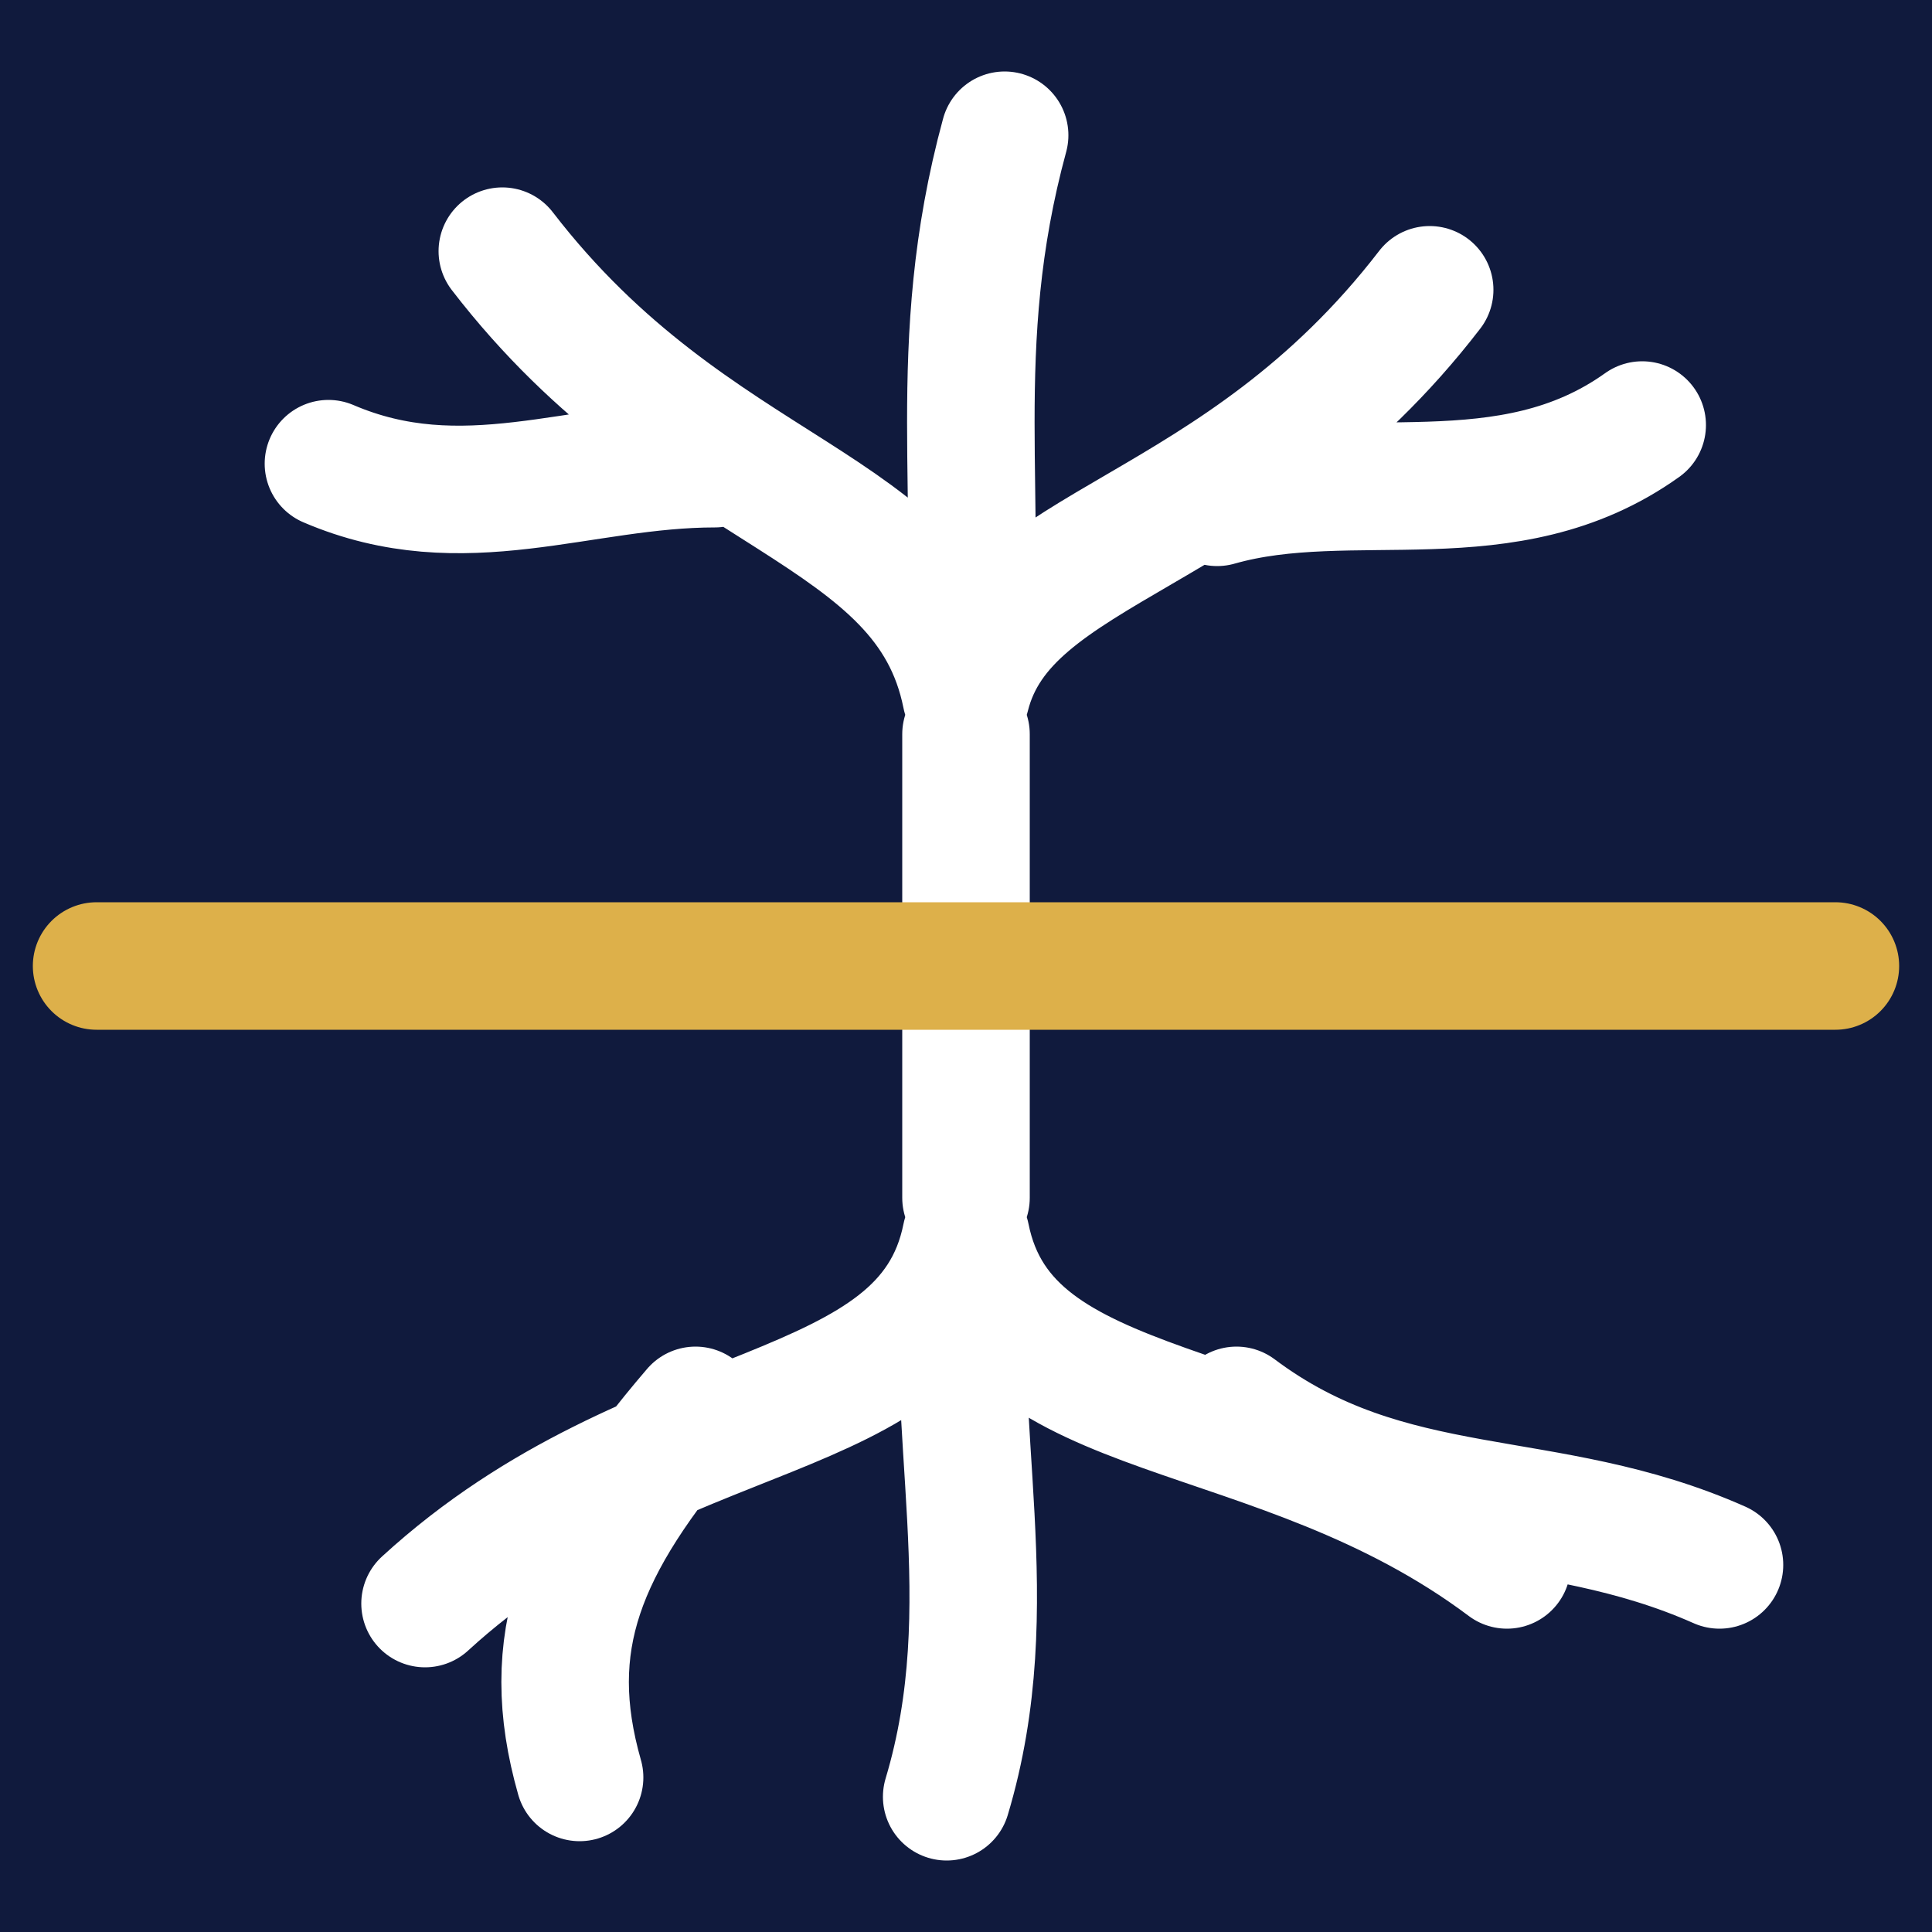
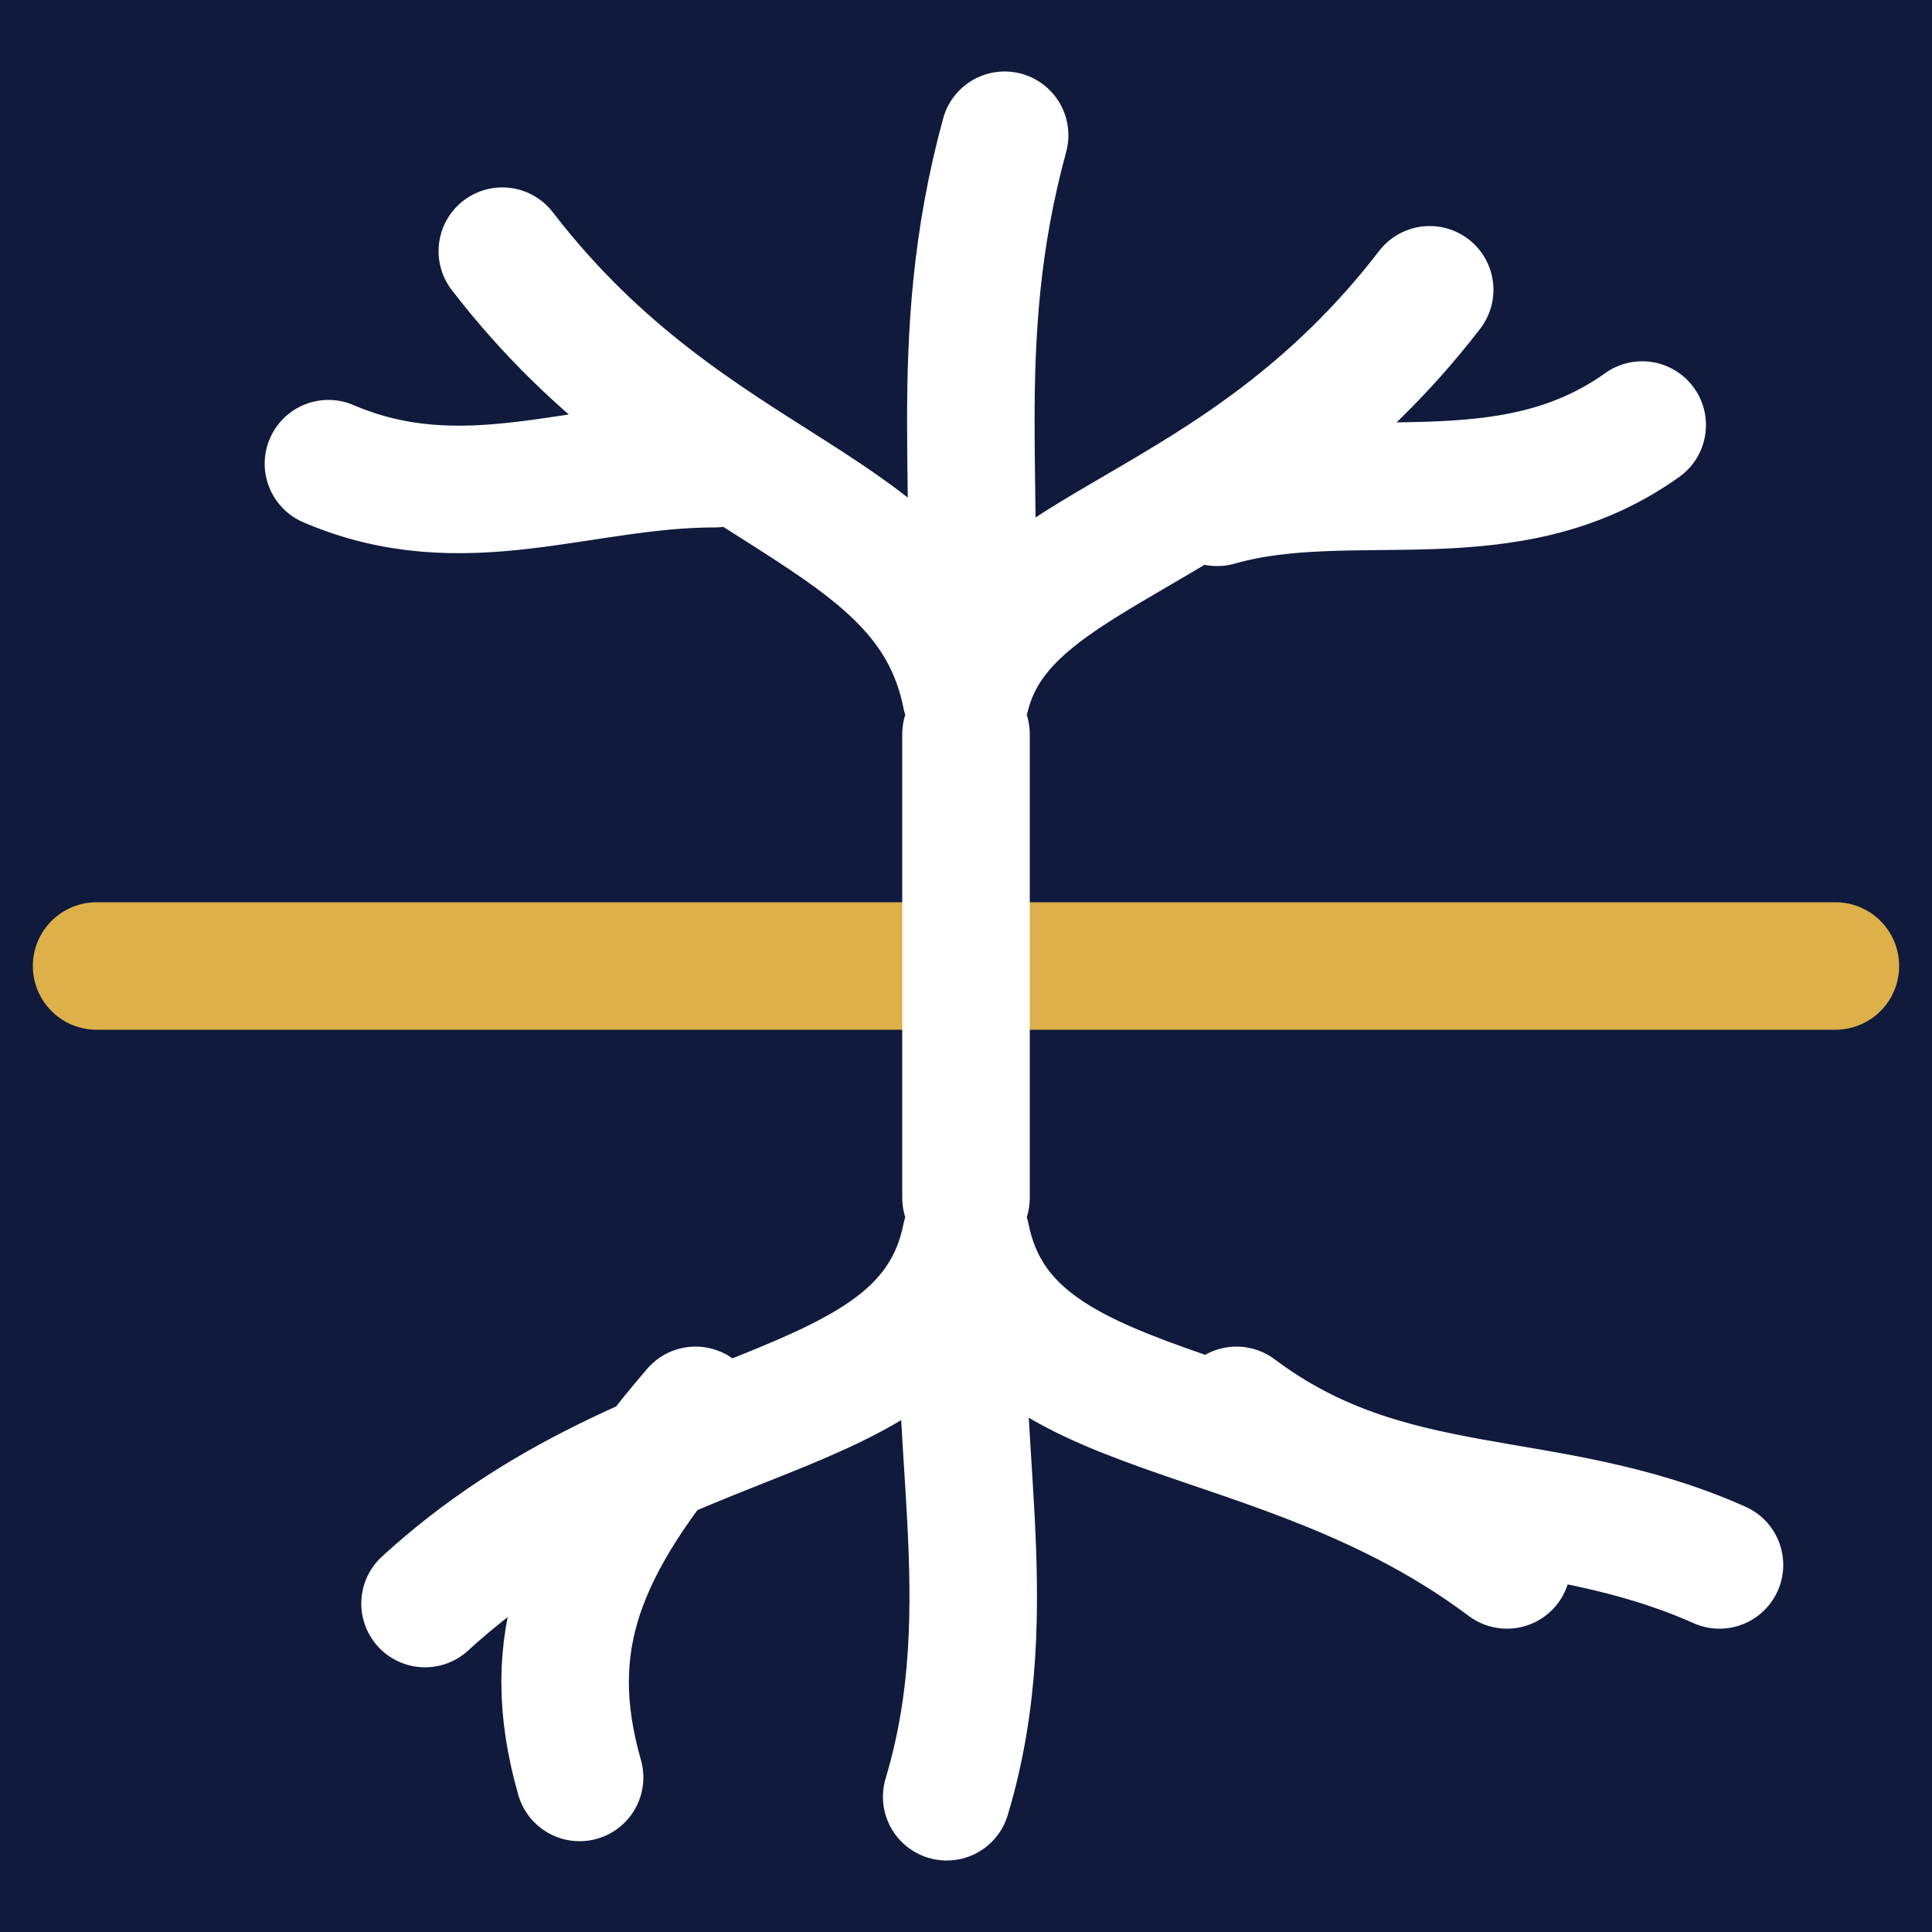
<svg xmlns="http://www.w3.org/2000/svg" viewBox="0 0 100 100" width="1000" height="1000" role="img" aria-label="True Data Sovereignty: threads gather above, pass one ground line, and spread below">
  <rect width="100" height="100" fill="#101A3D" />
+   <path d="M5 50 H95" fill="none" stroke="#DDB04A" stroke-width="6.6" stroke-linecap="round" />
  <g fill="none" stroke="#FFFFFF" stroke-width="6.6" stroke-linecap="round" stroke-linejoin="round">
    <path d="M50 36 C48 26 36 26 26 13M37 24 C30 24 24 27 17 24M50 36 C51 26 49 18 52 7M50 36 C52 28 64 28 74 15M63 26 C70 24 78 27 85 22M50 64 C48 74 34 72 22 83M36 73 C30 80 28 85 30 92M50 64 C49 74 52 83 49 93M50 64 C52 74 66 72 78 81M64 73 C72 79 80 77 89 81M50 38 V62" />
  </g>
-   <path d="M5 50 H95" fill="none" stroke="#DDB04A" stroke-width="6.6" stroke-linecap="round" />
</svg>
